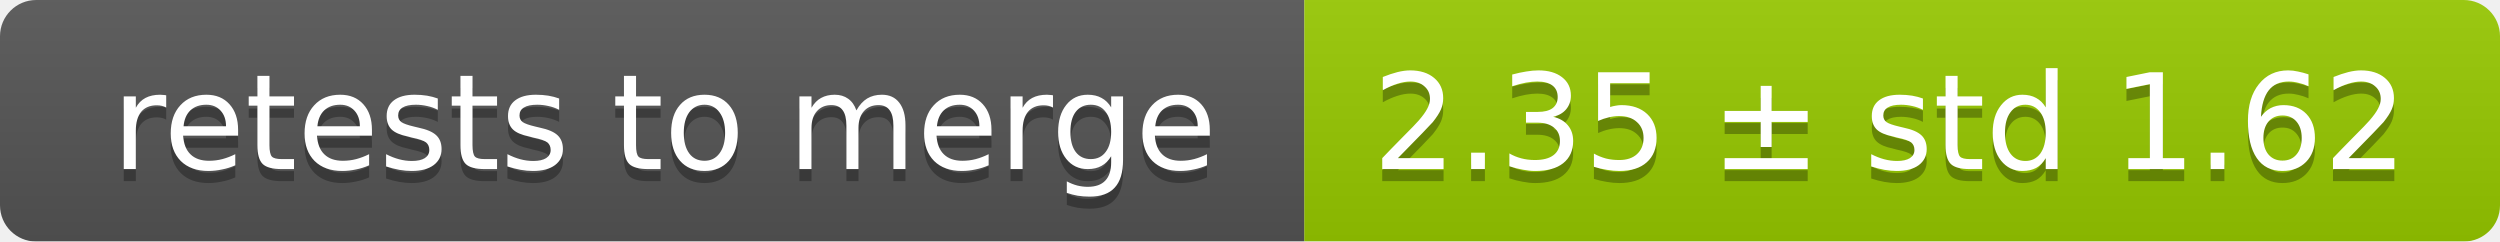
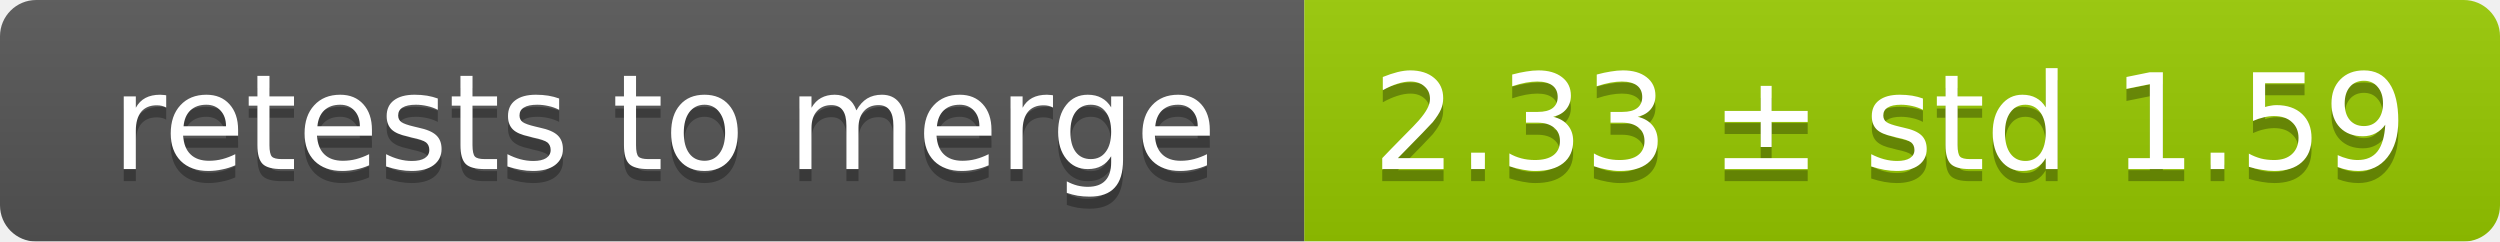
<svg xmlns="http://www.w3.org/2000/svg" width="207" height="20">
  <linearGradient id="smooth" x2="0" y2="100%">
    <stop offset="0" stop-color="#bbb" stop-opacity=".1" />
    <stop offset="1" stop-opacity=".1" />
  </linearGradient>
  <mask id="round">
    <rect width="207" height="20" rx="3" fill="#fff" />
  </mask>
  <g mask="url(#round)">
    <rect width="108" height="20" fill="#555" />
    <rect x="108" width="99" height="20" fill="#97ca00" />
    <rect width="207" height="20" fill="url(#smooth)" />
  </g>
  <g fill="#fff" text-anchor="middle" font-family="DejaVu Sans,Verdana,Geneva,sans-serif" font-size="11">
    <text x="55" y="15" fill="#010101" fill-opacity=".3">retests to merge</text>
    <text x="55" y="14">retests to merge</text>
-     <text x="156.5" y="15" fill="#010101" fill-opacity=".3">2.35 ± std 1.62</text>
-     <text x="156.5" y="14">2.35 ± std 1.62</text>
+     <text x="156.5" y="15" fill="#010101" fill-opacity=".3">2.33 ± std 1.59</text>
+     <text x="156.5" y="14">2.33 ± std 1.59</text>
  </g>
</svg>
